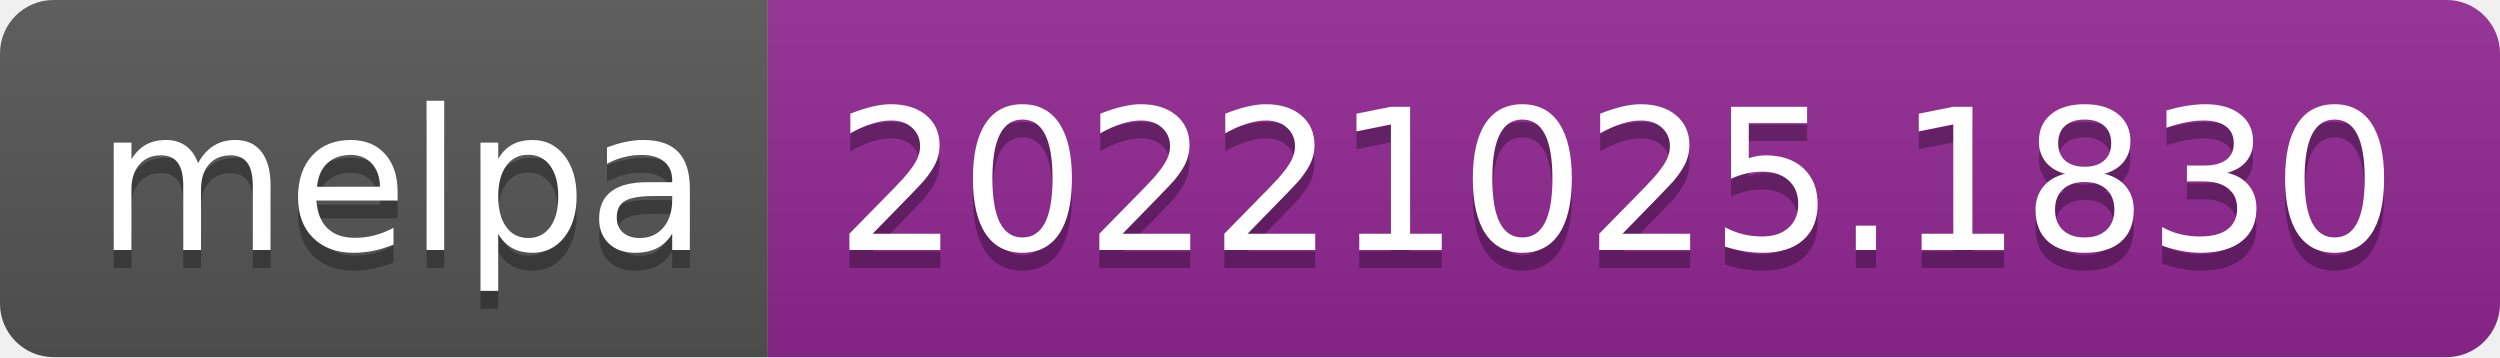
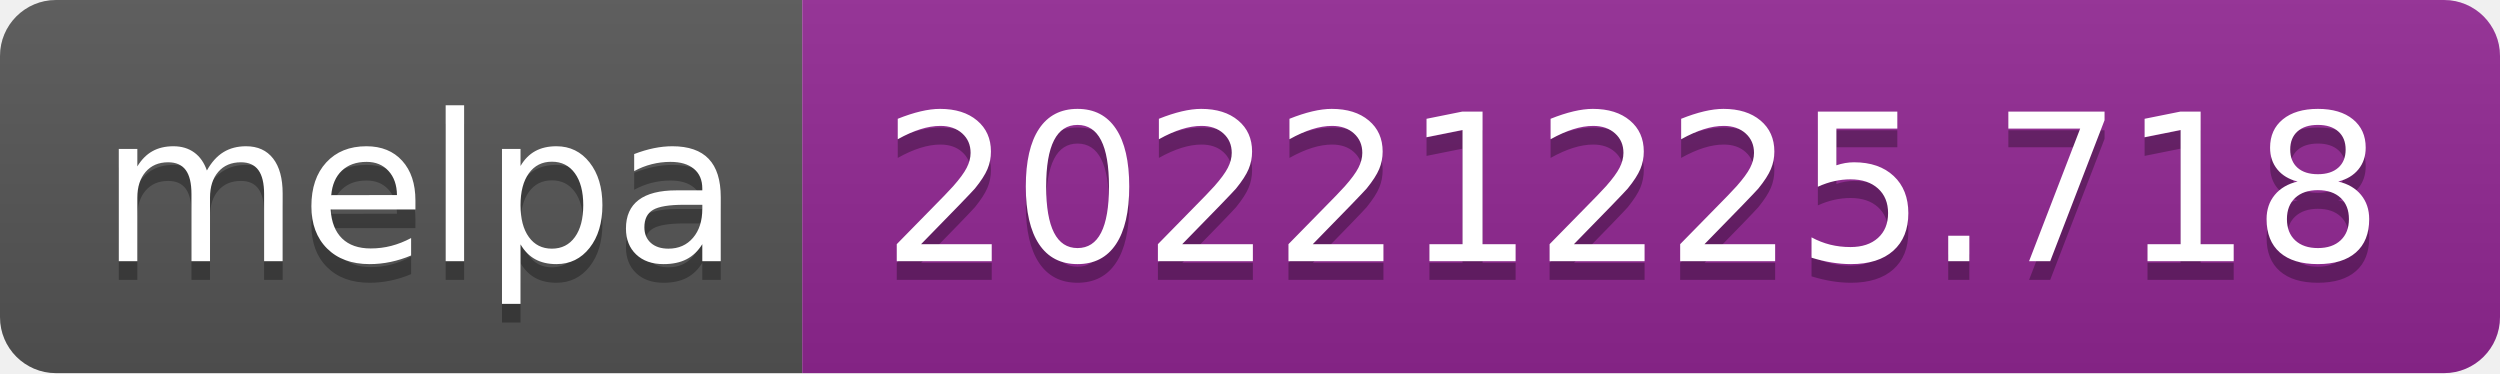
- <svg xmlns="http://www.w3.org/2000/svg" width="140" height="20" role="img" aria-label="melpa: 20221025.1830">
+ <svg xmlns="http://www.w3.org/2000/svg" width="134" height="20" role="img" aria-label="melpa: 20221225.718">
  <linearGradient id="s" x2="0" y2="100%">
    <stop offset="0" stop-color="#bbb" stop-opacity=".1" />
    <stop offset="1" stop-opacity=".1" />
  </linearGradient>
  <clipPath id="r">
-     <rect width="140" height="20" rx="3" fill="#fff" />
+     <rect width="134" height="20" rx="3" fill="#fff" />
  </clipPath>
  <g clip-path="url(#r)">
    <rect width="43" height="20" fill="#555" />
-     <rect x="43" width="97" height="20" fill="#922793" />
-     <rect width="140" height="20" fill="url(#s)" />
+     <rect x="43" width="91" height="20" fill="#922793" />
+     <rect width="134" height="20" fill="url(#s)" />
  </g>
  <g fill="#fff" text-anchor="middle" font-family="Verdana,Geneva,DejaVu Sans,sans-serif" text-rendering="geometricPrecision" font-size="110">
    <text aria-hidden="true" x="225" y="150" fill="#010101" fill-opacity=".3" transform="scale(.1)" textLength="330">melpa</text>
    <text x="225" y="140" transform="scale(.1)" fill="#fff" textLength="330">melpa</text>
-     <text aria-hidden="true" x="905" y="150" fill="#010101" fill-opacity=".3" transform="scale(.1)" textLength="870">20221025.1830</text>
-     <text x="905" y="140" transform="scale(.1)" fill="#fff" textLength="870">20221025.1830</text>
+     <text aria-hidden="true" x="875" y="150" fill="#010101" fill-opacity=".3" transform="scale(.1)" textLength="810">20221225.718</text>
+     <text x="875" y="140" transform="scale(.1)" fill="#fff" textLength="810">20221225.718</text>
  </g>
</svg>
